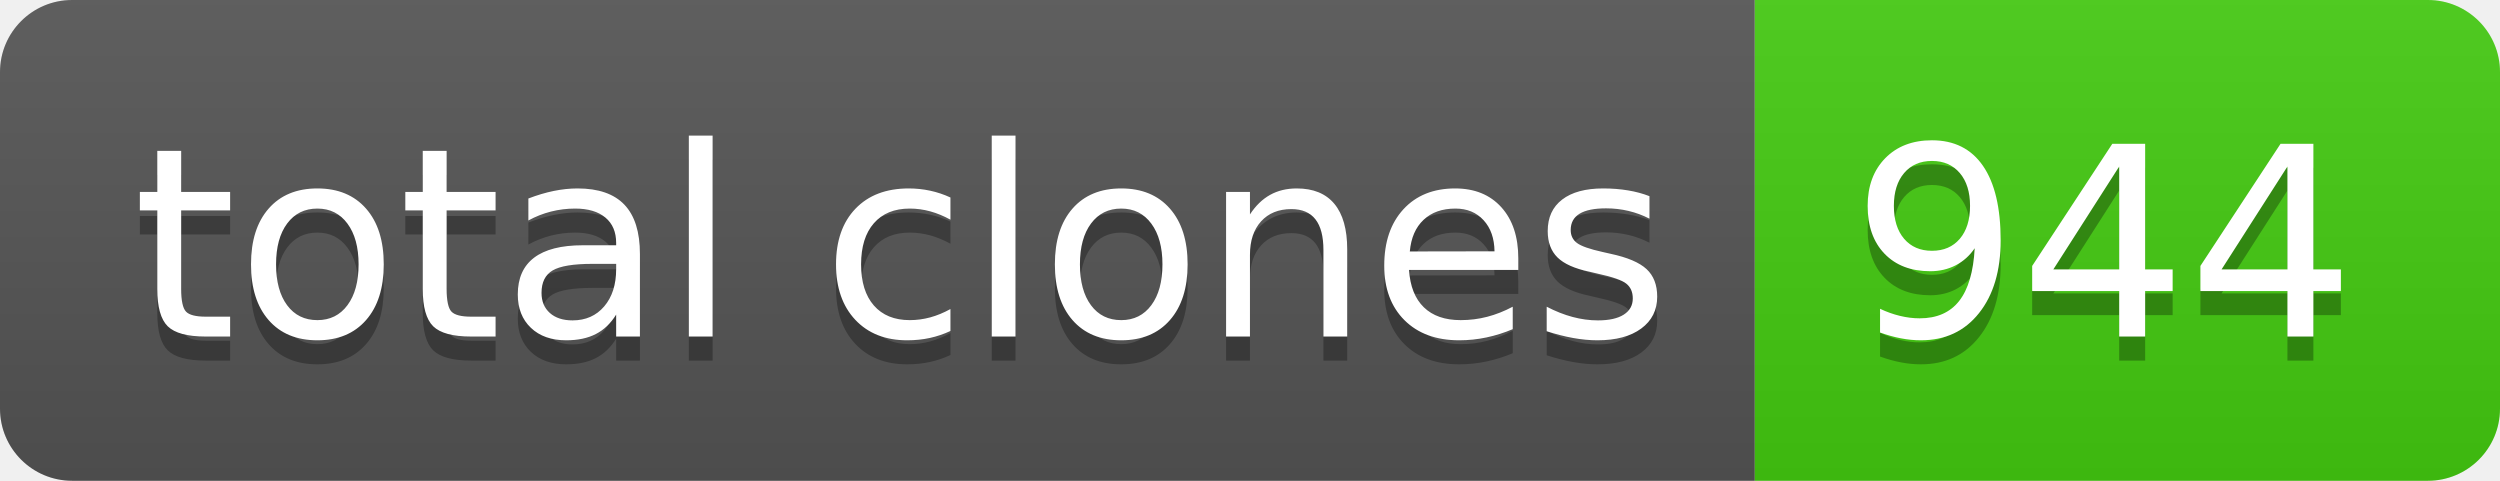
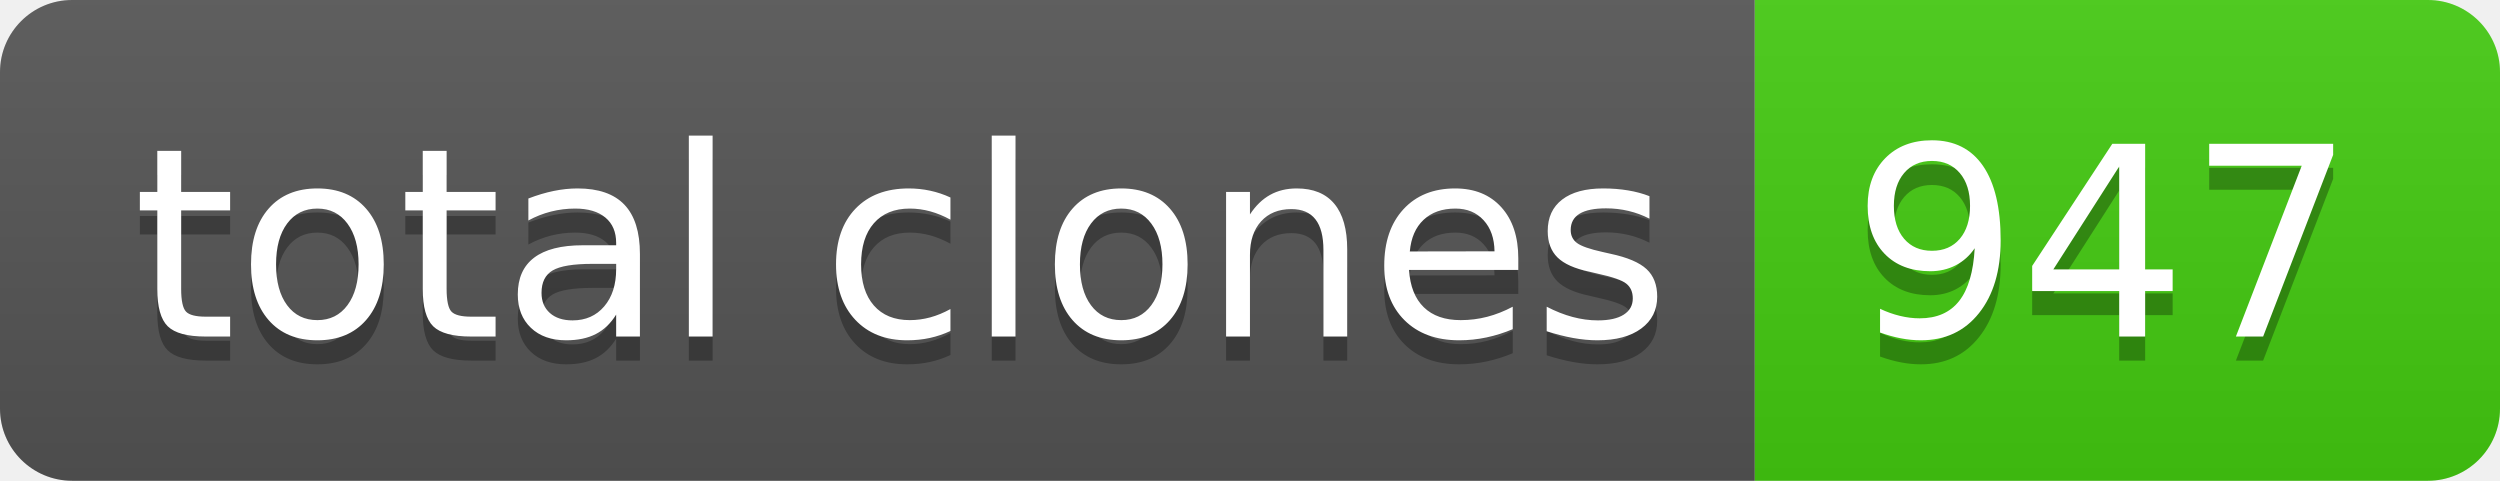
- <svg xmlns="http://www.w3.org/2000/svg" width="104" height="20" role="img" aria-label="total clones: 944">
+ <svg xmlns="http://www.w3.org/2000/svg" width="104" height="20" role="img" aria-label="total clones: 947">
  <linearGradient id="s" x2="0" y2="100%">
    <stop offset="0" stop-color="#bbb" stop-opacity=".1" />
    <stop offset="1" stop-opacity=".1" />
  </linearGradient>
  <clipPath id="r">
    <rect width="104" height="20" rx="3" fill="#fff" />
  </clipPath>
  <g clip-path="url(#r)">
    <rect width="73" height="20" fill="#555" />
    <rect x="73" width="31" height="20" fill="#4c1" />
    <rect width="104" height="20" fill="url(#s)" />
  </g>
  <g fill="#fff" text-anchor="middle" font-family="Verdana,Geneva,DejaVu Sans,sans-serif" text-rendering="geometricPrecision" font-size="110">
    <text aria-hidden="true" x="375" y="150" fill="#010101" fill-opacity=".3" transform="scale(.1)" textLength="630">total clones</text>
    <text x="375" y="140" transform="scale(.1)" fill="#fff" textLength="630">total clones</text>
-     <text aria-hidden="true" x="875" y="150" fill="#010101" fill-opacity=".3" transform="scale(.1)" textLength="210">944</text>
-     <text x="875" y="140" transform="scale(.1)" fill="#fff" textLength="210">944</text>
+     <text aria-hidden="true" x="875" y="150" fill="#010101" fill-opacity=".3" transform="scale(.1)" textLength="210">947</text>
+     <text x="875" y="140" transform="scale(.1)" fill="#fff" textLength="210">947</text>
  </g>
</svg>
